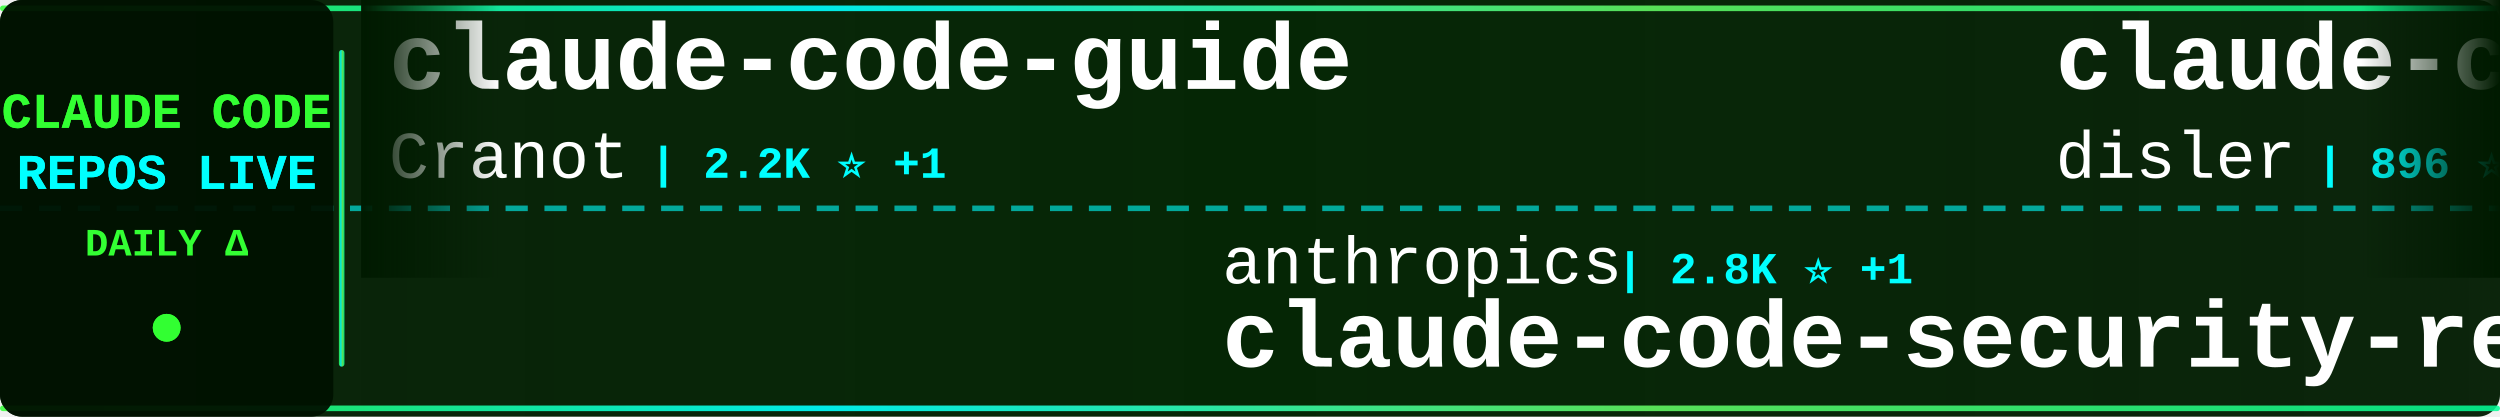
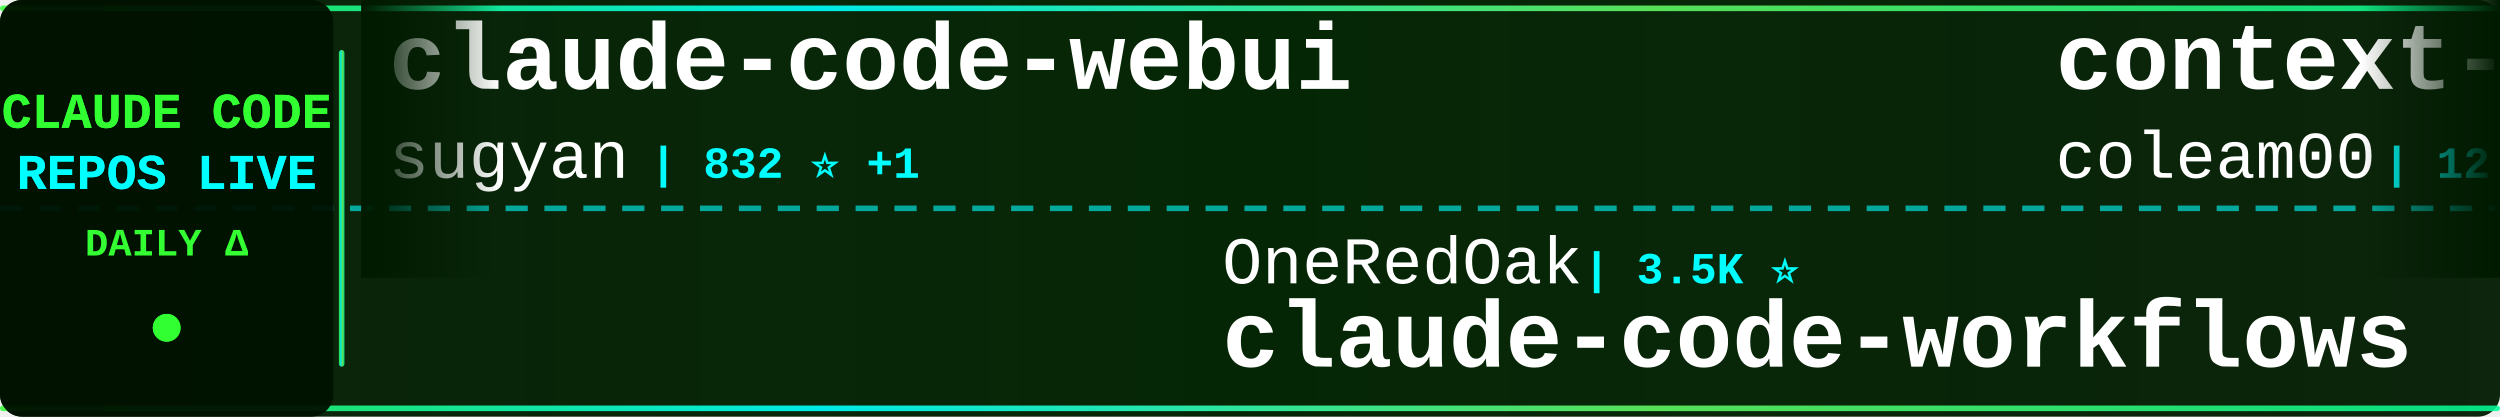
<svg xmlns="http://www.w3.org/2000/svg" width="900" height="150">
  <defs>
    <linearGradient id="tickerBg" x1="0%" y1="0%" x2="100%" y2="0%">
      <stop offset="0%" style="stop-color:#001a00;stop-opacity:0.95" />
      <stop offset="50%" style="stop-color:#002200;stop-opacity:0.98" />
      <stop offset="100%" style="stop-color:#001a00;stop-opacity:0.95" />
    </linearGradient>
    <linearGradient id="borderGrad" x1="0%" y1="0%" x2="100%" y2="0%">
      <stop offset="0%" style="stop-color:#33ff33;stop-opacity:0.85">
        <animate attributeName="stop-opacity" values="0.85;1;0.85" dur="2s" repeatCount="indefinite" />
      </stop>
      <stop offset="33%" style="stop-color:#00ffff;stop-opacity:0.9">
        <animate attributeName="stop-opacity" values="0.9;1;0.9" dur="2.2s" repeatCount="indefinite" />
      </stop>
      <stop offset="66%" style="stop-color:#66ff66;stop-opacity:0.85">
        <animate attributeName="stop-opacity" values="0.85;1;0.85" dur="1.8s" repeatCount="indefinite" />
      </stop>
      <stop offset="100%" style="stop-color:#00ff99;stop-opacity:0.85">
        <animate attributeName="stop-opacity" values="0.85;1;0.85" dur="2s" repeatCount="indefinite" />
      </stop>
    </linearGradient>
    <filter id="textGlow">
      <feGaussianBlur stdDeviation="0.1" result="coloredBlur" />
      <feMerge>
        <feMergeNode in="coloredBlur" />
        <feMergeNode in="SourceGraphic" />
      </feMerge>
    </filter>
    <filter id="metricGlow">
      <feGaussianBlur stdDeviation="0.2" result="coloredBlur" />
      <feMerge>
        <feMergeNode in="coloredBlur" />
        <feMergeNode in="SourceGraphic" />
      </feMerge>
    </filter>
    <linearGradient id="leftFade" x1="0%" y1="0%" x2="100%" y2="0%">
      <stop offset="0%" style="stop-color:#001a00;stop-opacity:1" />
      <stop offset="100%" style="stop-color:#001a00;stop-opacity:0" />
    </linearGradient>
    <linearGradient id="rightFade" x1="0%" y1="0%" x2="100%" y2="0%">
      <stop offset="0%" style="stop-color:#001a00;stop-opacity:0" />
      <stop offset="100%" style="stop-color:#001a00;stop-opacity:1" />
    </linearGradient>
  </defs>
  <rect width="900" height="150" fill="url(#tickerBg)" rx="8" />
  <rect x="0" y="2" width="900" height="2" fill="url(#borderGrad)" rx="1" />
  <rect x="0" y="146" width="900" height="2" fill="url(#borderGrad)" rx="1" />
  <line x1="0" y1="75" x2="900" y2="75" stroke="#00ffff" stroke-width="2" stroke-dasharray="8 6" opacity="0.6" />
  <rect x="0" y="0" width="120" height="150" fill="#001100" opacity="0.95" rx="8" />
  <text x="60" y="46" font-family="'Courier New', monospace" font-size="18" font-weight="bold" fill="#33ff33" text-anchor="middle" filter="url(#textGlow)">
    CLAUDE CODE
  </text>
  <text x="60" y="68" font-family="'Courier New', monospace" font-size="18" font-weight="bold" fill="#00ffff" text-anchor="middle" filter="url(#textGlow)">
    REPOS LIVE
  </text>
  <text x="60" y="92" font-family="'Courier New', monospace" font-size="14" font-weight="bold" fill="#33ff33" text-anchor="middle">
    DAILY Δ
  </text>
  <circle cx="60" cy="118" r="5" fill="#33ff33" filter="url(#metricGlow)">
    <animate attributeName="r" values="4;6;4" dur="1.5s" repeatCount="indefinite" />
    <animate attributeName="opacity" values="0.6;1;0.6" dur="1.5s" repeatCount="indefinite" />
  </circle>
  <rect x="122" y="18" width="2" height="114" fill="url(#borderGrad)" rx="1" />
  <clipPath id="tickerClip">
    <rect x="130" y="0" width="770" height="150" />
  </clipPath>
  <g clip-path="url(#tickerClip)">
    <g id="tickerItems">
      <animateTransform attributeName="transform" attributeType="XML" type="translate" from="0 0" to="-3000 0" dur="54s" repeatCount="indefinite" />
      <g transform="translate(0, 0)">
+         <text x="140" y="32" font-family="'Courier New', monospace" font-size="34" font-weight="bold" fill="#ffffff">claude-code-webui</text>
+         <text x="140" y="64" font-family="'Courier New', monospace" font-size="24" font-weight="normal" fill="#ffffff" opacity="1.0">sugyan</text>
+         <text x="234" y="64" font-family="'Courier New', monospace" font-size="16" font-weight="bold" fill="#00ffff"> | 832 ⭐ +1</text>
+       </g>
+       <g transform="translate(300, 0)">
+         <text x="140" y="102" font-family="'Courier New', monospace" font-size="24" font-weight="normal" fill="#ffffff" opacity="1.0">OneRedOak</text>
+         <text x="270" y="102" font-family="'Courier New', monospace" font-size="16" font-weight="bold" fill="#00ffff"> | 3.5K ⭐</text>
+         <text x="140" y="132" font-family="'Courier New', monospace" font-size="34" font-weight="bold" fill="#ffffff">claude-code-workflows</text>
+       </g>
+       <g transform="translate(600, 0)">
+         <text x="140" y="32" font-family="'Courier New', monospace" font-size="34" font-weight="bold" fill="#ffffff">context-engineering-intr...</text>
+         <text x="140" y="64" font-family="'Courier New', monospace" font-size="24" font-weight="normal" fill="#ffffff" opacity="1.0">coleam00</text>
+         <text x="258" y="64" font-family="'Courier New', monospace" font-size="16" font-weight="bold" fill="#00ffff"> | 12.2K ⭐ +3</text>
+       </g>
+       <g transform="translate(900, 0)">
+         <text x="140" y="102" font-family="'Courier New', monospace" font-size="24" font-weight="normal" fill="#ffffff" opacity="1.0">severity1</text>
+         <text x="270" y="102" font-family="'Courier New', monospace" font-size="16" font-weight="bold" fill="#00ffff"> | 1.0K ⭐</text>
+         <text x="140" y="132" font-family="'Courier New', monospace" font-size="34" font-weight="bold" fill="#ffffff">claude-code-prompt-impro...</text>
+       </g>
+       <g transform="translate(1200, 0)">
+         <text x="140" y="32" font-family="'Courier New', monospace" font-size="34" font-weight="bold" fill="#ffffff">claude-coder</text>
+         <text x="140" y="64" font-family="'Courier New', monospace" font-size="24" font-weight="normal" fill="#ffffff" opacity="1.0">kodu-ai</text>
+         <text x="246" y="64" font-family="'Courier New', monospace" font-size="16" font-weight="bold" fill="#00ffff"> | 5.3K ⭐</text>
+       </g>
+       <g transform="translate(1500, 0)">
+         <text x="140" y="102" font-family="'Courier New', monospace" font-size="24" font-weight="normal" fill="#ffffff" opacity="1.0">MadAppGang</text>
+         <text x="282" y="102" font-family="'Courier New', monospace" font-size="16" font-weight="bold" fill="#00ffff"> | 205 ⭐</text>
+         <text x="140" y="132" font-family="'Courier New', monospace" font-size="34" font-weight="bold" fill="#ffffff">claude-code</text>
+       </g>
+       <g transform="translate(1800, 0)">
        <text x="140" y="32" font-family="'Courier New', monospace" font-size="34" font-weight="bold" fill="#ffffff">claude-code-guide</text>
        <text x="140" y="64" font-family="'Courier New', monospace" font-size="24" font-weight="normal" fill="#ffffff" opacity="1.0">Cranot</text>
-         <text x="234" y="64" font-family="'Courier New', monospace" font-size="16" font-weight="bold" fill="#00ffff"> | 2.2K ⭐ +1</text>
+         <text x="234" y="64" font-family="'Courier New', monospace" font-size="16" font-weight="bold" fill="#00ffff"> | 2.2K ⭐ +2</text>
      </g>
-       <g transform="translate(300, 0)">
-         <text x="140" y="102" font-family="'Courier New', monospace" font-size="24" font-weight="normal" fill="#ffffff" opacity="1.0">anthropics</text>
-         <text x="282" y="102" font-family="'Courier New', monospace" font-size="16" font-weight="bold" fill="#00ffff"> | 2.8K ⭐ +1</text>
-         <text x="140" y="132" font-family="'Courier New', monospace" font-size="34" font-weight="bold" fill="#ffffff">claude-code-security-rev...</text>
+       <g transform="translate(2100, 0)">
+         <text x="140" y="102" font-family="'Courier New', monospace" font-size="24" font-weight="normal" fill="#ffffff" opacity="1.0">andrepimenta</text>
+         <text x="306" y="102" font-family="'Courier New', monospace" font-size="16" font-weight="bold" fill="#00ffff"> | 970 ⭐</text>
+         <text x="140" y="132" font-family="'Courier New', monospace" font-size="34" font-weight="bold" fill="#ffffff">claude-code-chat</text>
      </g>
-       <g transform="translate(600, 0)">
-         <text x="140" y="32" font-family="'Courier New', monospace" font-size="34" font-weight="bold" fill="#ffffff">claude-code-hooks-multi-...</text>
-         <text x="140" y="64" font-family="'Courier New', monospace" font-size="24" font-weight="normal" fill="#ffffff" opacity="1.0">disler</text>
-         <text x="234" y="64" font-family="'Courier New', monospace" font-size="16" font-weight="bold" fill="#00ffff"> | 896 ⭐ +1</text>
+       <g transform="translate(2400, 0)">
+         <text x="140" y="32" font-family="'Courier New', monospace" font-size="34" font-weight="bold" fill="#ffffff">zcf</text>
+         <text x="140" y="64" font-family="'Courier New', monospace" font-size="24" font-weight="normal" fill="#ffffff" opacity="1.0">UfoMiao</text>
+         <text x="246" y="64" font-family="'Courier New', monospace" font-size="16" font-weight="bold" fill="#00ffff"> | 5.2K ⭐ +2</text>
      </g>
-       <g transform="translate(900, 0)">
-         <text x="140" y="102" font-family="'Courier New', monospace" font-size="24" font-weight="normal" fill="#ffffff" opacity="1.0">glidea</text>
-         <text x="234" y="102" font-family="'Courier New', monospace" font-size="16" font-weight="bold" fill="#00ffff"> | 242 ⭐</text>
-         <text x="140" y="132" font-family="'Courier New', monospace" font-size="34" font-weight="bold" fill="#ffffff">claude-worker-proxy</text>
+       <g transform="translate(2700, 0)">
+         <text x="140" y="102" font-family="'Courier New', monospace" font-size="24" font-weight="normal" fill="#ffffff" opacity="1.0">EveryInc</text>
+         <text x="258" y="102" font-family="'Courier New', monospace" font-size="16" font-weight="bold" fill="#00ffff"> | 4.7K ⭐ +14</text>
+         <text x="140" y="132" font-family="'Courier New', monospace" font-size="34" font-weight="bold" fill="#ffffff">compound-engineering-plu...</text>
      </g>
-       <g transform="translate(1200, 0)">
-         <text x="140" y="32" font-family="'Courier New', monospace" font-size="34" font-weight="bold" fill="#ffffff">claude-code</text>
-         <text x="140" y="64" font-family="'Courier New', monospace" font-size="24" font-weight="normal" fill="#ffffff" opacity="1.0">anthropics</text>
-         <text x="282" y="64" font-family="'Courier New', monospace" font-size="16" font-weight="bold" fill="#00ffff"> | 56.4K ⭐ +109</text>
+       <g transform="translate(3000, 0)">
+         <text x="140" y="32" font-family="'Courier New', monospace" font-size="34" font-weight="bold" fill="#ffffff">claude-code-webui</text>
+         <text x="140" y="64" font-family="'Courier New', monospace" font-size="24" font-weight="normal" fill="#ffffff" opacity="1.0">sugyan</text>
+         <text x="234" y="64" font-family="'Courier New', monospace" font-size="16" font-weight="bold" fill="#00ffff"> | 832 ⭐ +1</text>
      </g>
-       <g transform="translate(1500, 0)">
-         <text x="140" y="102" font-family="'Courier New', monospace" font-size="24" font-weight="normal" fill="#ffffff" opacity="1.0">kodu-ai</text>
-         <text x="246" y="102" font-family="'Courier New', monospace" font-size="16" font-weight="bold" fill="#00ffff"> | 5.3K ⭐</text>
-         <text x="140" y="132" font-family="'Courier New', monospace" font-size="34" font-weight="bold" fill="#ffffff">claude-coder</text>
+       <g transform="translate(3300, 0)">
+         <text x="140" y="102" font-family="'Courier New', monospace" font-size="24" font-weight="normal" fill="#ffffff" opacity="1.0">OneRedOak</text>
+         <text x="270" y="102" font-family="'Courier New', monospace" font-size="16" font-weight="bold" fill="#00ffff"> | 3.5K ⭐</text>
+         <text x="140" y="132" font-family="'Courier New', monospace" font-size="34" font-weight="bold" fill="#ffffff">claude-code-workflows</text>
      </g>
-       <g transform="translate(1800, 0)">
+       <g transform="translate(3600, 0)">
        <text x="140" y="32" font-family="'Courier New', monospace" font-size="34" font-weight="bold" fill="#ffffff">context-engineering-intr...</text>
        <text x="140" y="64" font-family="'Courier New', monospace" font-size="24" font-weight="normal" fill="#ffffff" opacity="1.0">coleam00</text>
-         <text x="258" y="64" font-family="'Courier New', monospace" font-size="16" font-weight="bold" fill="#00ffff"> | 12.2K ⭐ +1</text>
-       </g>
-       <g transform="translate(2100, 0)">
-         <text x="140" y="102" font-family="'Courier New', monospace" font-size="24" font-weight="normal" fill="#ffffff" opacity="1.0">Yuyz0112</text>
-         <text x="258" y="102" font-family="'Courier New', monospace" font-size="16" font-weight="bold" fill="#00ffff"> | 1.9K ⭐ +4</text>
-         <text x="140" y="132" font-family="'Courier New', monospace" font-size="34" font-weight="bold" fill="#ffffff">claude-code-reverse</text>
-       </g>
-       <g transform="translate(2400, 0)">
-         <text x="140" y="32" font-family="'Courier New', monospace" font-size="34" font-weight="bold" fill="#ffffff">claude-code-proxy</text>
-         <text x="140" y="64" font-family="'Courier New', monospace" font-size="24" font-weight="normal" fill="#ffffff" opacity="1.0">fuergaosi233</text>
-         <text x="306" y="64" font-family="'Courier New', monospace" font-size="16" font-weight="bold" fill="#00ffff"> | 1.9K ⭐ +4</text>
-       </g>
-       <g transform="translate(2700, 0)">
-         <text x="140" y="102" font-family="'Courier New', monospace" font-size="24" font-weight="normal" fill="#ffffff" opacity="1.0">VoltAgent</text>
-         <text x="270" y="102" font-family="'Courier New', monospace" font-size="16" font-weight="bold" fill="#00ffff"> | 7.8K ⭐ +22</text>
-         <text x="140" y="132" font-family="'Courier New', monospace" font-size="34" font-weight="bold" fill="#ffffff">awesome-claude-code-suba...</text>
-       </g>
-       <g transform="translate(3000, 0)">
-         <text x="140" y="32" font-family="'Courier New', monospace" font-size="34" font-weight="bold" fill="#ffffff">claude-code-guide</text>
-         <text x="140" y="64" font-family="'Courier New', monospace" font-size="24" font-weight="normal" fill="#ffffff" opacity="1.0">Cranot</text>
-         <text x="234" y="64" font-family="'Courier New', monospace" font-size="16" font-weight="bold" fill="#00ffff"> | 2.2K ⭐ +1</text>
-       </g>
-       <g transform="translate(3300, 0)">
-         <text x="140" y="102" font-family="'Courier New', monospace" font-size="24" font-weight="normal" fill="#ffffff" opacity="1.0">anthropics</text>
-         <text x="282" y="102" font-family="'Courier New', monospace" font-size="16" font-weight="bold" fill="#00ffff"> | 2.8K ⭐ +1</text>
-         <text x="140" y="132" font-family="'Courier New', monospace" font-size="34" font-weight="bold" fill="#ffffff">claude-code-security-rev...</text>
-       </g>
-       <g transform="translate(3600, 0)">
-         <text x="140" y="32" font-family="'Courier New', monospace" font-size="34" font-weight="bold" fill="#ffffff">claude-code-hooks-multi-...</text>
-         <text x="140" y="64" font-family="'Courier New', monospace" font-size="24" font-weight="normal" fill="#ffffff" opacity="1.0">disler</text>
-         <text x="234" y="64" font-family="'Courier New', monospace" font-size="16" font-weight="bold" fill="#00ffff"> | 896 ⭐ +1</text>
+         <text x="258" y="64" font-family="'Courier New', monospace" font-size="16" font-weight="bold" fill="#00ffff"> | 12.2K ⭐ +3</text>
      </g>
      <g transform="translate(3900, 0)">
-         <text x="140" y="102" font-family="'Courier New', monospace" font-size="24" font-weight="normal" fill="#ffffff" opacity="1.0">glidea</text>
-         <text x="234" y="102" font-family="'Courier New', monospace" font-size="16" font-weight="bold" fill="#00ffff"> | 242 ⭐</text>
-         <text x="140" y="132" font-family="'Courier New', monospace" font-size="34" font-weight="bold" fill="#ffffff">claude-worker-proxy</text>
+         <text x="140" y="102" font-family="'Courier New', monospace" font-size="24" font-weight="normal" fill="#ffffff" opacity="1.0">severity1</text>
+         <text x="270" y="102" font-family="'Courier New', monospace" font-size="16" font-weight="bold" fill="#00ffff"> | 1.0K ⭐</text>
+         <text x="140" y="132" font-family="'Courier New', monospace" font-size="34" font-weight="bold" fill="#ffffff">claude-code-prompt-impro...</text>
      </g>
    </g>
  </g>
  <rect x="130" y="0" width="50" height="100" fill="url(#leftFade)" />
  <rect x="850" y="0" width="50" height="100" fill="url(#rightFade)" />
</svg>
